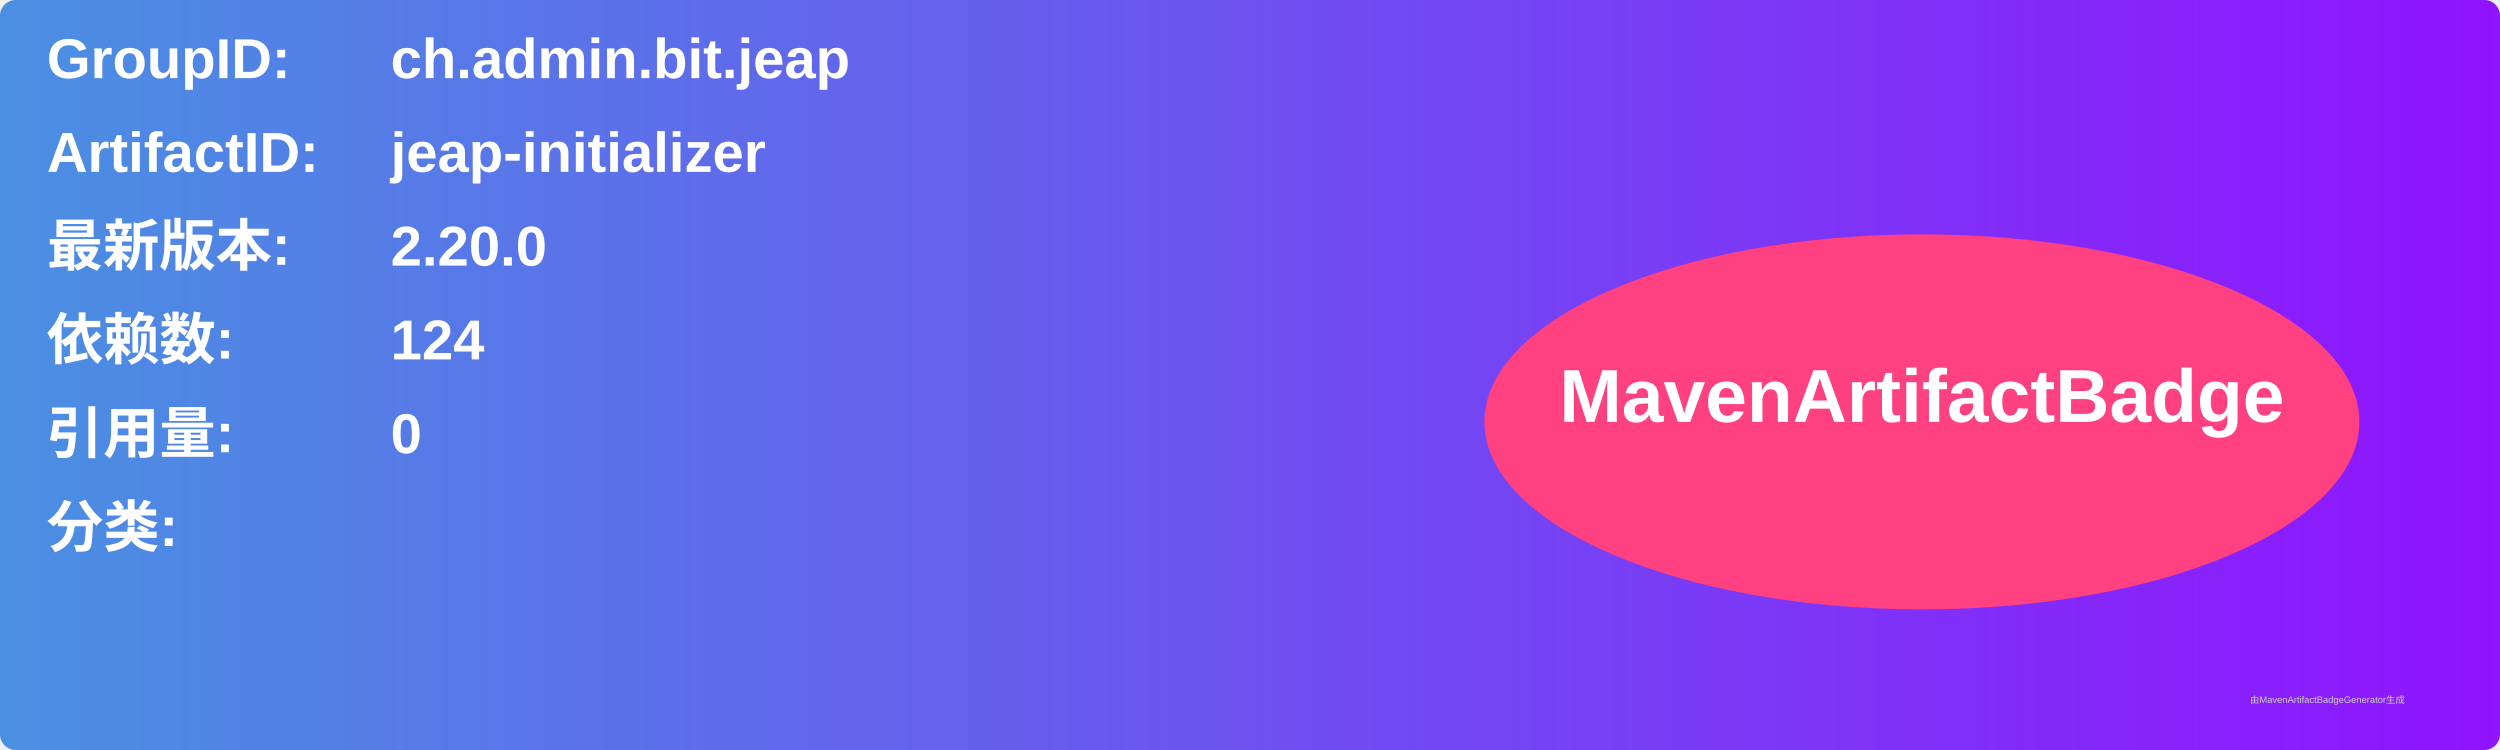
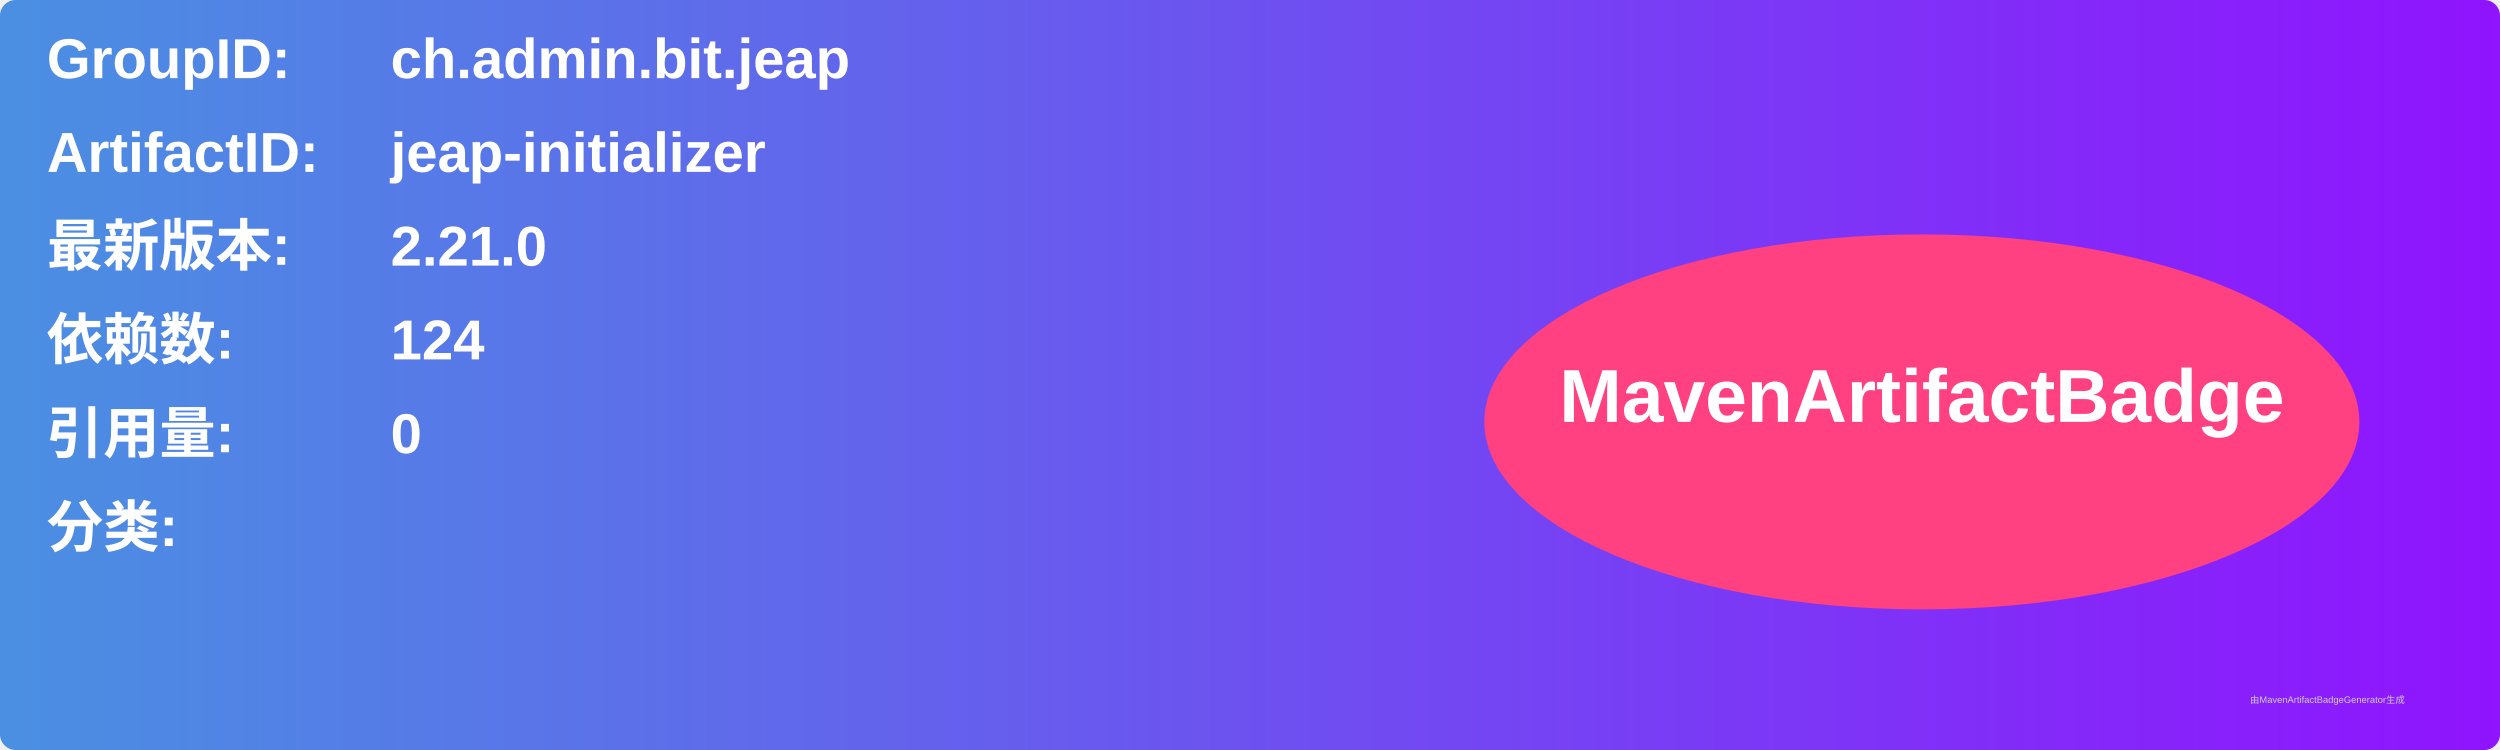
<svg xmlns="http://www.w3.org/2000/svg" width="800" height="240" viewBox="0 0 800 240">
  <linearGradient id="grad" x1="0%" y1="0%" x2="100%" y2="0%">
    <stop offset="0%" stop-color="#4a90e2" />
    <stop offset="100%" stop-color="#9013fe" />
  </linearGradient>
  <rect width="100%" height="100%" rx="5" ry="5" fill="url(#grad)" />
  <g transform="translate(15, 15)">
    <text x="0" y="10" font-family="Arial" font-size="18" fill="white" font-weight="bold" width="260">GroupID:</text>
    <text x="110" y="10" font-family="Arial" font-size="18" fill="white" font-weight="bold" width="460">ch.admin.bit.jeap</text>
    <text x="0" y="40" font-family="Arial" font-size="18" fill="white" font-weight="bold" width="260">ArtifactID:</text>
    <text x="110" y="40" font-family="Arial" font-size="18" fill="white" font-weight="bold" width="460">jeap-initializer</text>
    <text x="0" y="70" font-family="Arial" font-size="18" fill="white" font-weight="bold">最新版本:</text>
    <text x="110" y="70" font-family="Arial" font-size="18" fill="white" font-weight="bold">
-       <tspan font-weight="bold">2.20.0</tspan>
+       <tspan font-weight="bold">2.21.0</tspan>
    </text>
    <text x="0" y="100" font-family="Arial" font-size="18" fill="white" font-weight="bold">依赖数: </text>
    <text x="110" y="100" font-family="Arial" font-size="18" fill="white">
      <tspan font-weight="bold">124</tspan>
    </text>
    <text x="0" y="130" font-family="Arial" font-size="18" fill="white" font-weight="bold">引用量: </text>
    <text x="110" y="130" font-family="Arial" font-size="18" fill="white">
      <tspan font-weight="bold">0</tspan>
    </text>
    <text x="0" y="160" font-family="Arial" font-size="18" fill="white" font-weight="bold">分类:</text>
    <text x="10" y="190" font-family="Arial" font-size="10" fill="white">
      <tspan font-weight="bold" />
    </text>
    <ellipse cx="600" cy="120" rx="140" ry="60" fill="#ff4081" />
    <text x="600" y="120" text-anchor="middle" font-family="Arial" font-size="24" fill="white" font-weight="bold">MavenArtifactBadge</text>
  </g>
  <text x="720" y="225" font-family="Arial" font-size="3" fill="#d0d0d0">由MavenArtifactBadgeGenerator生成</text>
</svg>
